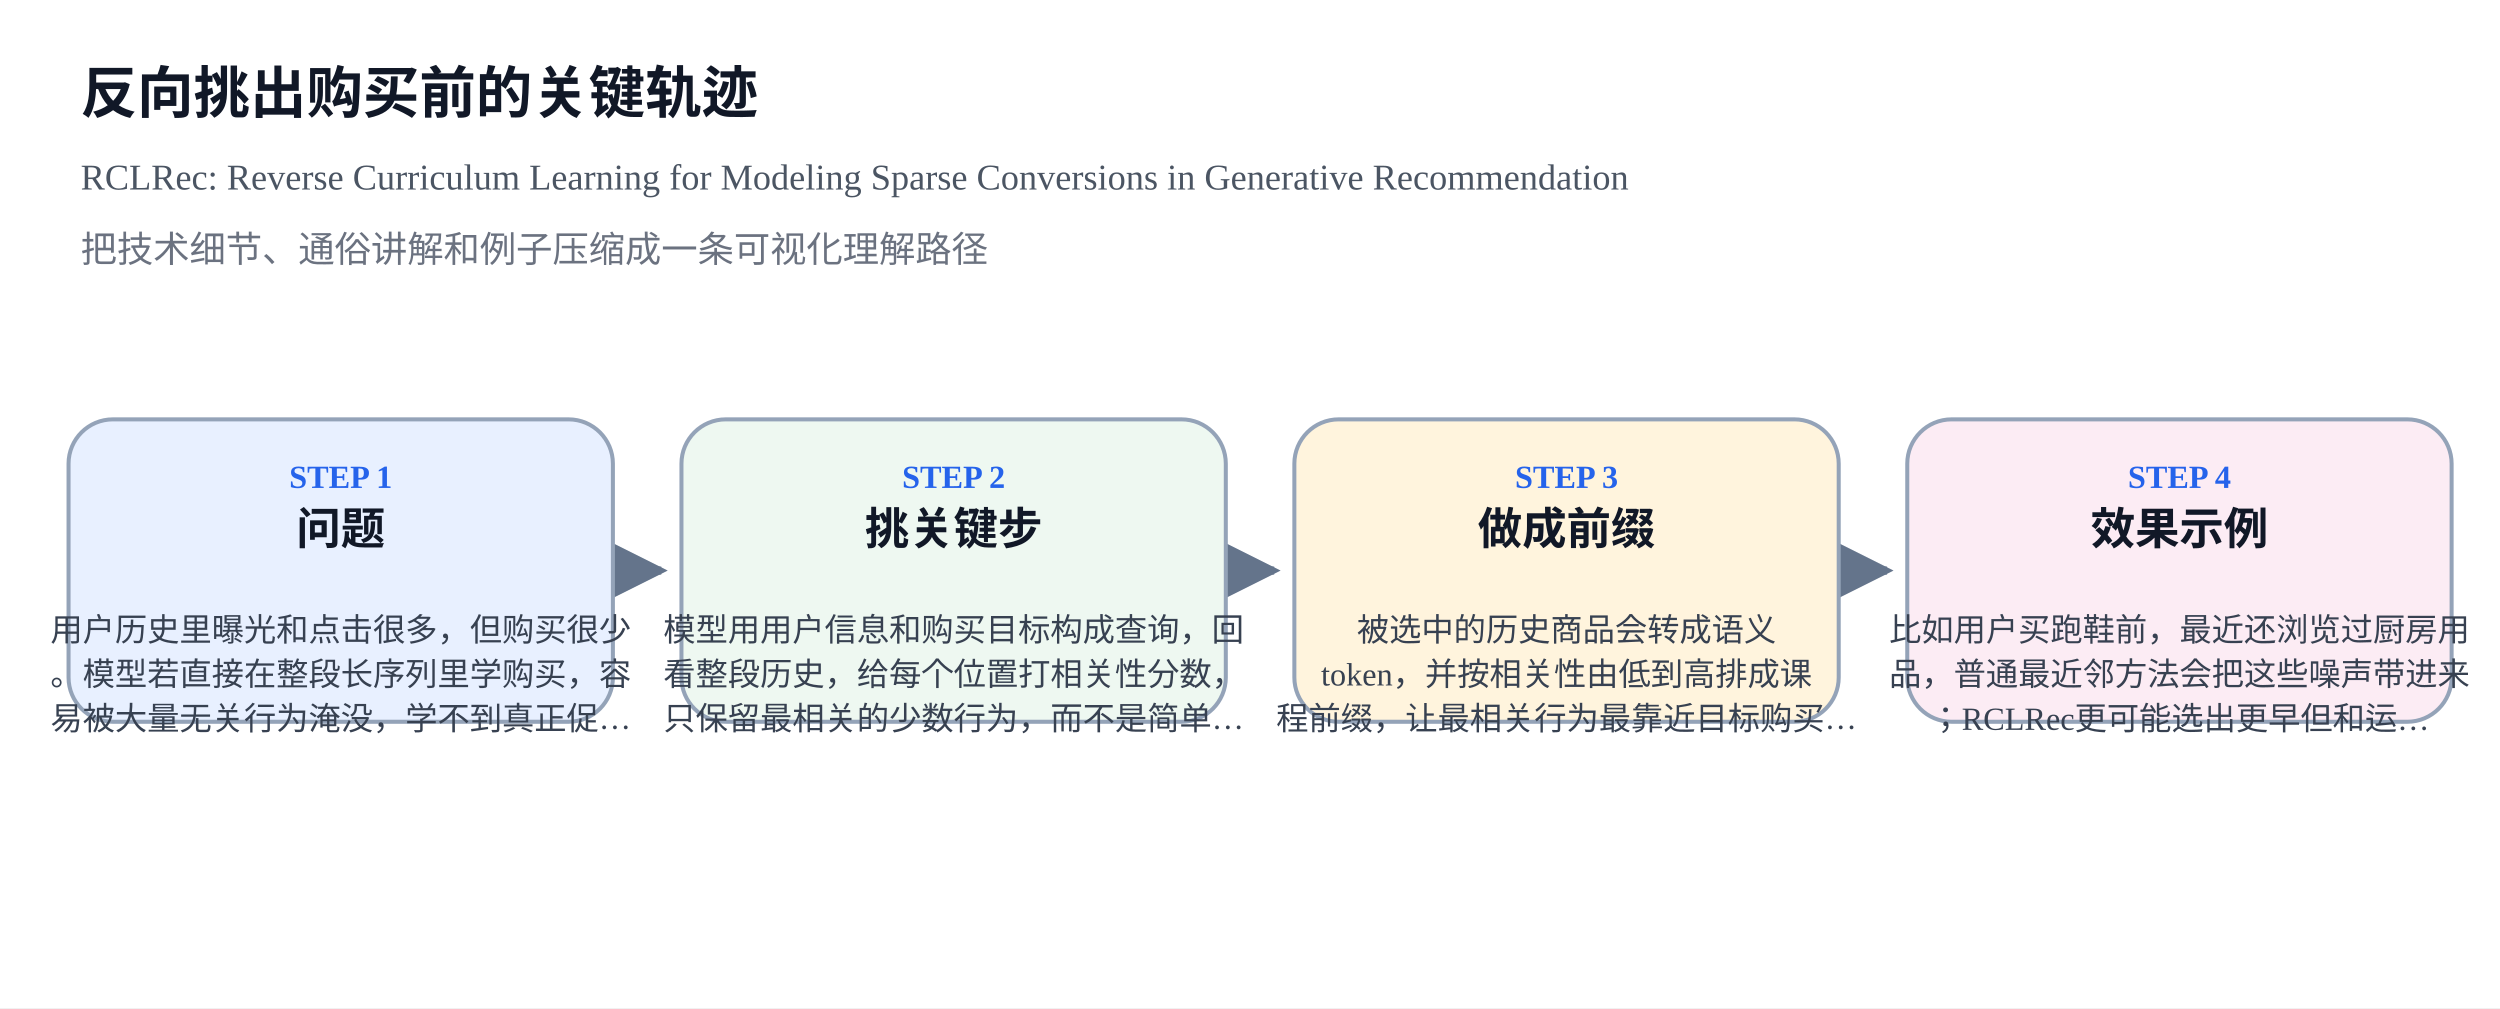
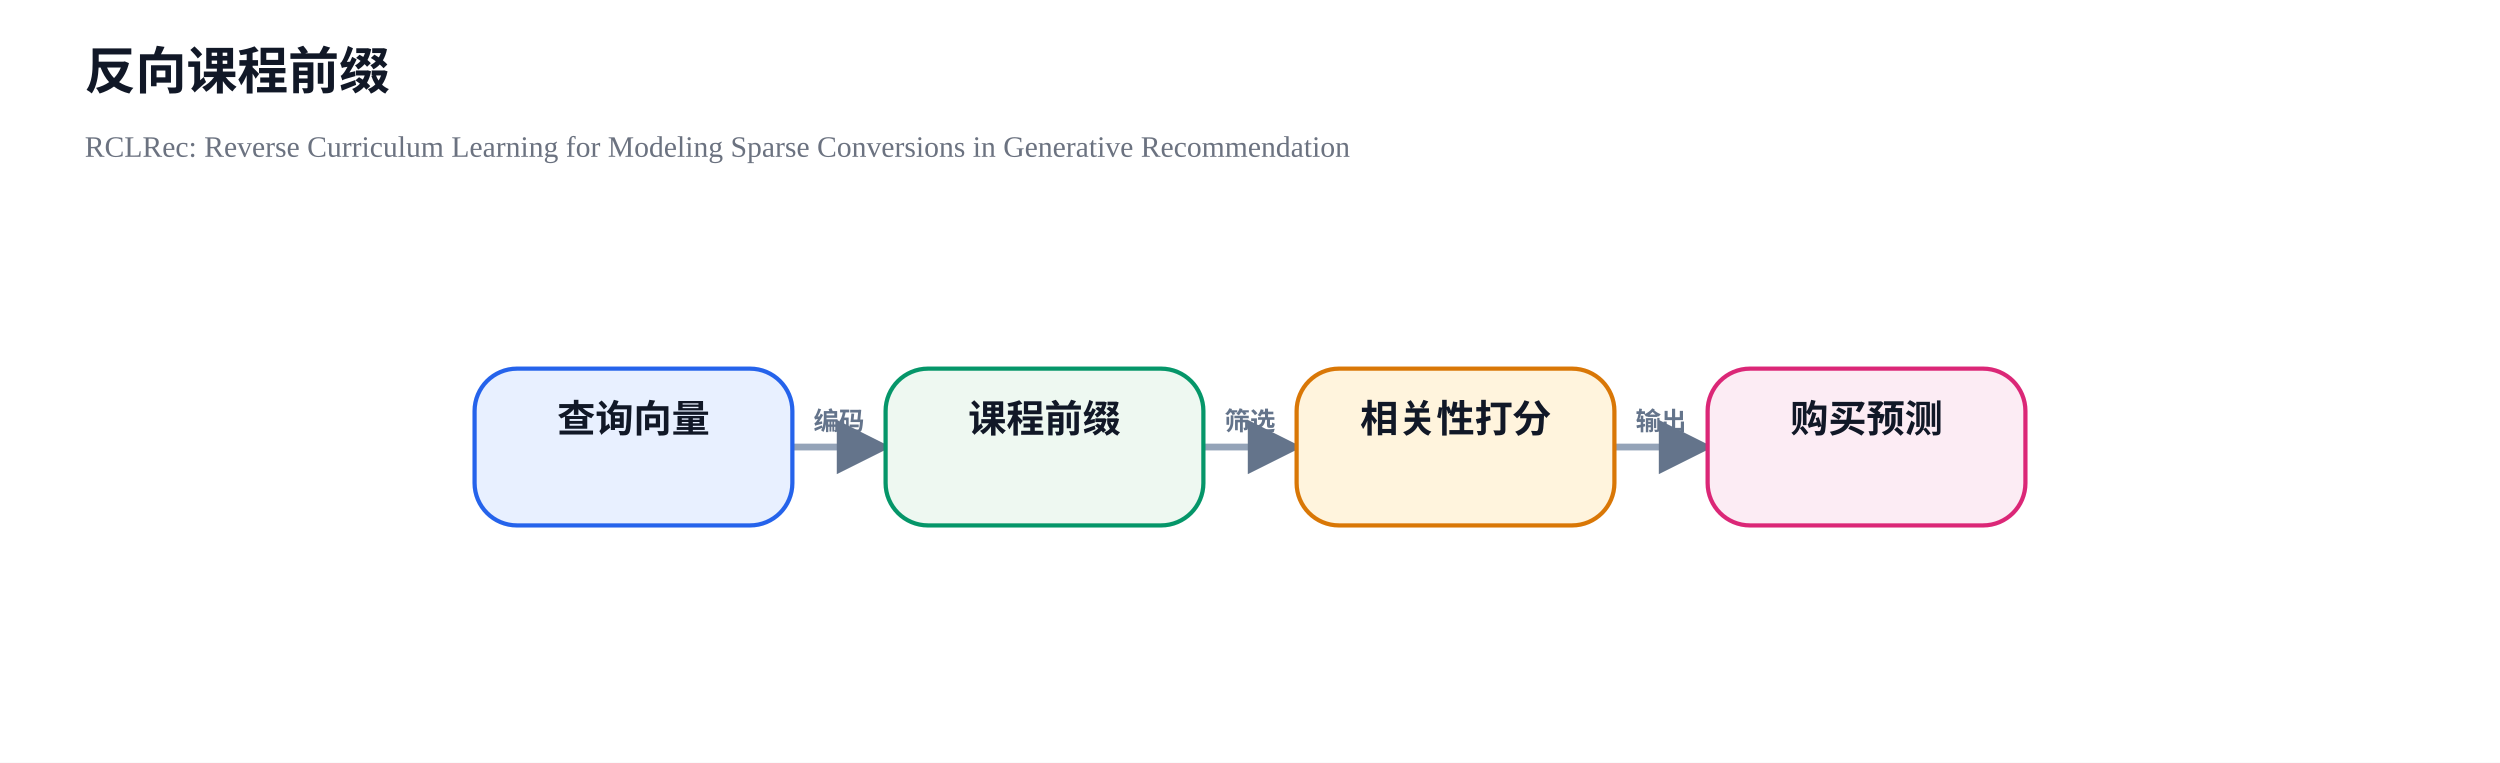
- <svg xmlns="http://www.w3.org/2000/svg" width="1240" height="500" viewBox="0 0 1240 500">
+ <svg xmlns="http://www.w3.org/2000/svg" width="1180" height="360" viewBox="0 0 1180 360">
  <defs>
    <marker id="arrow" viewBox="0 0 10 10" refX="9" refY="5" markerWidth="8" markerHeight="8" orient="auto-start-reverse">
      <path d="M 0 0 L 10 5 L 0 10 z" fill="#64748B" />
    </marker>
  </defs>
  <rect x="0" y="0" width="100%" height="100%" fill="#FFFFFF" />
-   <text x="40" y="56" font-size="28" font-weight="700" fill="#111827">反向挑出购买前的关键轨迹</text>
-   <text x="40" y="94" font-size="18" fill="#4B5563">RCLRec: Reverse Curriculum Learning for Modeling Sparse Conversions in Generative Recommendation</text>
-   <text x="40" y="130" font-size="18" fill="#6B7280">把技术细节、通俗讲解和例子压缩成一条可视化理解路径</text>
-   <line x1="314" y1="283.0" x2="328" y2="283.0" stroke="#64748B" stroke-width="4" marker-end="url(#arrow)" />
-   <line x1="618" y1="283.0" x2="632" y2="283.0" stroke="#64748B" stroke-width="4" marker-end="url(#arrow)" />
-   <line x1="922" y1="283.0" x2="936" y2="283.0" stroke="#64748B" stroke-width="4" marker-end="url(#arrow)" />
-   <rect x="34" y="208" width="270" height="150" rx="22" fill="#E8F0FF" stroke="#94A3B8" stroke-width="2" />
-   <text x="169.0" y="242" text-anchor="middle" font-size="16" font-weight="700" fill="#2563EB">STEP 1</text>
-   <text x="169.0" y="270" text-anchor="middle" font-size="22" font-weight="700" fill="#111827">问题</text>
-   <text x="169.0" y="318" text-anchor="middle" font-size="16" fill="#374151">用户历史里曝光和点击很多，但购买很少</text>
-   <text x="169.0" y="340" text-anchor="middle" font-size="16" fill="#374151">。模型若直接在整段长序列里学购买，容</text>
-   <text x="169.0" y="362" text-anchor="middle" font-size="16" fill="#374151">易被大量无关行为淹没，学不到真正促…</text>
-   <rect x="338" y="208" width="270" height="150" rx="22" fill="#EEF8F1" stroke="#94A3B8" stroke-width="2" />
-   <text x="473.0" y="242" text-anchor="middle" font-size="16" font-weight="700" fill="#2563EB">STEP 2</text>
-   <text x="473.0" y="270" text-anchor="middle" font-size="22" font-weight="700" fill="#111827">挑关键步</text>
-   <text x="473.0" y="318" text-anchor="middle" font-size="16" fill="#374151">模型用用户信息和购买目标构成查询，回</text>
-   <text x="473.0" y="340" text-anchor="middle" font-size="16" fill="#374151">看整段历史，给每个位置打相关性分数，</text>
-   <text x="473.0" y="362" text-anchor="middle" font-size="16" fill="#374151">只保留最相关的少数行为，而不是简单…</text>
-   <rect x="642" y="208" width="270" height="150" rx="22" fill="#FFF4DD" stroke="#94A3B8" stroke-width="2" />
-   <text x="777.0" y="242" text-anchor="middle" font-size="16" font-weight="700" fill="#2563EB">STEP 3</text>
-   <text x="777.0" y="270" text-anchor="middle" font-size="22" font-weight="700" fill="#111827">做成前缀</text>
-   <text x="777.0" y="318" text-anchor="middle" font-size="16" fill="#374151">被选中的历史商品会转成语义</text>
-   <text x="777.0" y="340" text-anchor="middle" font-size="16" fill="#374151">token，并按相关性由低到高排成课</text>
-   <text x="777.0" y="362" text-anchor="middle" font-size="16" fill="#374151">程前缀，让最相关行为最靠近目标购买…</text>
-   <rect x="946" y="208" width="270" height="150" rx="22" fill="#FCECF4" stroke="#94A3B8" stroke-width="2" />
-   <text x="1081.0" y="242" text-anchor="middle" font-size="16" font-weight="700" fill="#2563EB">STEP 4</text>
-   <text x="1081.0" y="270" text-anchor="middle" font-size="22" font-weight="700" fill="#111827">效果示例</text>
-   <text x="1081.0" y="318" text-anchor="middle" font-size="16" fill="#374151">比如用户买跑鞋前，最近还浏览过厨房用</text>
-   <text x="1081.0" y="340" text-anchor="middle" font-size="16" fill="#374151">品，普通最近邻方法会把这些噪声带进来</text>
-   <text x="1081.0" y="362" text-anchor="middle" font-size="16" fill="#374151">；RCLRec更可能选出更早但和运…</text>
+   <text x="40" y="42" font-size="24" font-weight="700" fill="#111827">反向课程前缀</text>
+   <text x="40" y="74" font-size="14" fill="#6B7280">RCLRec: Reverse Curriculum Learning for Modeling Sparse Conversions in Generative Recommendation</text>
+   <line x1="374.0" y1="211.0" x2="418.0" y2="211.0" stroke="#94A3B8" stroke-width="3.2" marker-end="url(#arrow)" />
+   <text x="396.0" y="203.0" text-anchor="middle" font-size="12" font-weight="600" fill="#64748B">编码</text>
+   <line x1="568.0" y1="211.0" x2="612.0" y2="211.0" stroke="#94A3B8" stroke-width="3.2" marker-end="url(#arrow)" />
+   <text x="590.0" y="203.0" text-anchor="middle" font-size="12" font-weight="600" fill="#64748B">筛选</text>
+   <line x1="762.0" y1="211.0" x2="806.0" y2="211.0" stroke="#94A3B8" stroke-width="3.2" marker-end="url(#arrow)" />
+   <text x="784.0" y="203.0" text-anchor="middle" font-size="12" font-weight="600" fill="#64748B">输出</text>
+   <rect x="224.0" y="174" width="150" height="74" rx="20" fill="#E8F0FF" stroke="#2563EB" stroke-width="2" />
+   <text x="299.0" y="204" text-anchor="middle" font-size="18" font-weight="700" fill="#111827">查询向量</text>
+   <rect x="418.0" y="174" width="150" height="74" rx="20" fill="#EEF8F1" stroke="#059669" stroke-width="2" />
+   <text x="493.0" y="204" text-anchor="middle" font-size="18" font-weight="700" fill="#111827">课程前缀</text>
+   <rect x="612.0" y="174" width="150" height="74" rx="20" fill="#FFF4DD" stroke="#D97706" stroke-width="2" />
+   <text x="687.0" y="204" text-anchor="middle" font-size="18" font-weight="700" fill="#111827">相关性打分</text>
+   <rect x="806.0" y="174" width="150" height="74" rx="20" fill="#FCECF4" stroke="#DB2777" stroke-width="2" />
+   <text x="881.0" y="204" text-anchor="middle" font-size="18" font-weight="700" fill="#111827">购买预测</text>
</svg>
